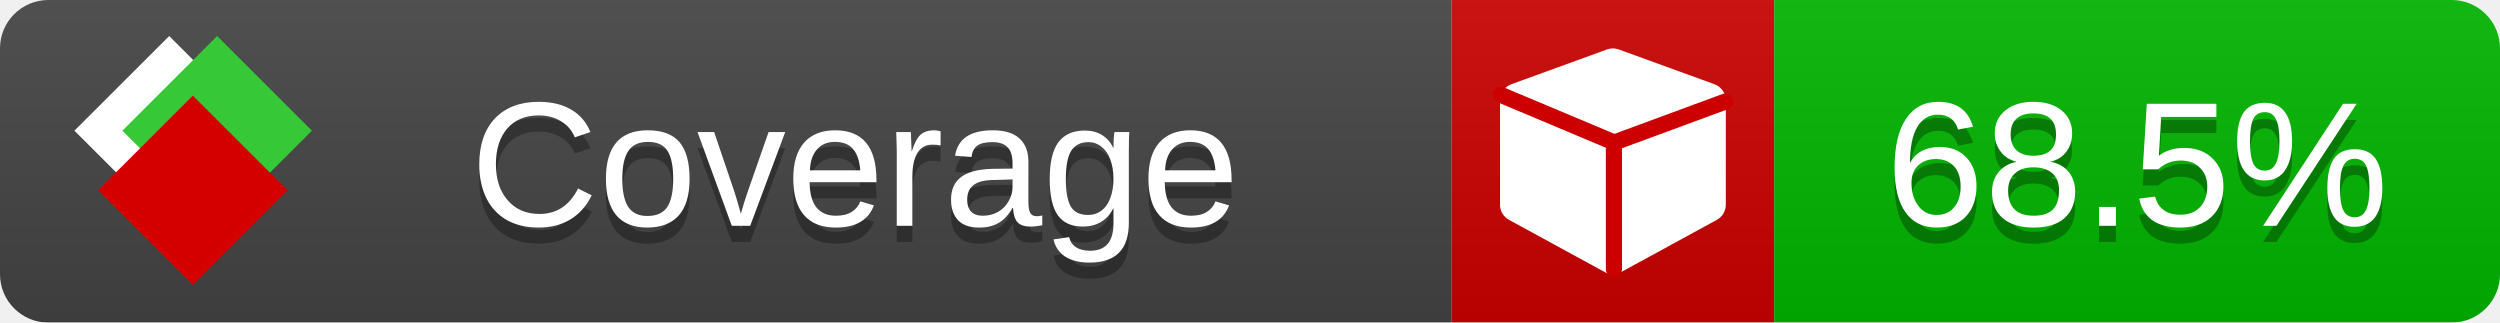
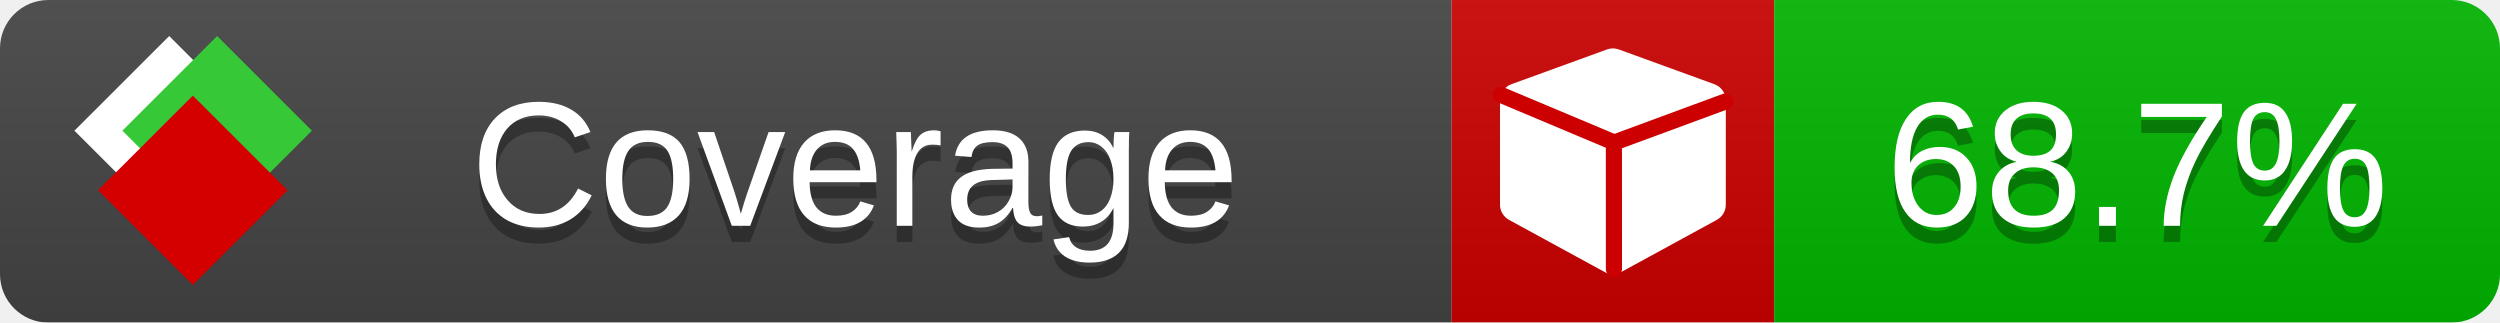
<svg xmlns="http://www.w3.org/2000/svg" xmlns:xlink="http://www.w3.org/1999/xlink" width="155" height="20">
  <style type="text/css">
          
            @keyframes fade1 {
                0% { visibility: visible; opacity: 1; }
               23% { visibility: visible; opacity: 1; }
               25% { visibility: hidden; opacity: 0; }
               48% { visibility: hidden; opacity: 0; }
               50% { visibility: hidden; opacity: 0; }
               73% { visibility: hidden; opacity: 0; }
               75% { visibility: hidden; opacity: 0; }
               98% { visibility: hidden; opacity: 0; }
              100% { visibility: visible; opacity: 1; }
            }
            @keyframes fade2 {
                0% { visibility: hidden; opacity: 0; }
               23% { visibility: hidden; opacity: 0; }
               25% { visibility: visible; opacity: 1; }
               48% { visibility: visible; opacity: 1; }
               50% { visibility: hidden; opacity: 0; }
               73% { visibility: hidden; opacity: 0; }
               75% { visibility: hidden; opacity: 0; }
               98% { visibility: hidden; opacity: 0; }
              100% { visibility: hidden; opacity: 0; }
            }
            @keyframes fade3 {
                0% { visibility: hidden; opacity: 0; }
               23% { visibility: hidden; opacity: 0; }
               25% { visibility: hidden; opacity: 0; }
               48% { visibility: hidden; opacity: 0; }
               50% { visibility: visible; opacity: 1; }
               73% { visibility: visible; opacity: 1; }
               75% { visibility: hidden; opacity: 0; }
               98% { visibility: hidden; opacity: 0; }
              100% { visibility: hidden; opacity: 0; }
            }
            @keyframes fade4 {
                0% { visibility: hidden; opacity: 0; }
               23% { visibility: hidden; opacity: 0; }
               25% { visibility: hidden; opacity: 0; }
               48% { visibility: hidden; opacity: 0; }
               50% { visibility: hidden; opacity: 0; }
               73% { visibility: hidden; opacity: 0; }
               75% { visibility: visible; opacity: 1; }
               98% { visibility: visible; opacity: 1; }
              100% { visibility: hidden; opacity: 0; }
            }
            .linecoverage {
                animation-duration: 15s;
                animation-name: fade1;
                animation-iteration-count: infinite;
            }
            .branchcoverage {
                animation-duration: 15s;
                animation-name: fade2;
                animation-iteration-count: infinite;
            }
            .methodcoverage {
                animation-duration: 15s;
                animation-name: fade3;
                animation-iteration-count: infinite;
            }
            .fullmethodcoverage {
                animation-duration: 15s;
                animation-name: fade4;
                animation-iteration-count: infinite;
            }
          
    </style>
  <defs>
    <linearGradient id="gradient" x2="0" y2="100%">
      <stop offset="0" stop-color="#bbb" stop-opacity=".1" />
      <stop offset="1" stop-opacity=".1" />
    </linearGradient>
    <linearGradient id="c">
      <stop offset="0" stop-color="#d40000" />
      <stop offset="1" stop-color="#ff2a2a" />
    </linearGradient>
    <linearGradient id="a">
      <stop offset="0" stop-color="#e0e0de" />
      <stop offset="1" stop-color="#fff" />
    </linearGradient>
    <linearGradient id="b">
      <stop offset="0" stop-color="#37c837" />
      <stop offset="1" stop-color="#217821" />
    </linearGradient>
    <linearGradient xlink:href="#a" id="e" x1="106.44" x2="69.96" y1="-11.96" y2="-46.84" gradientTransform="matrix(-.8426 -.00045 -.00045 -.8426 -94.27 -75.82)" gradientUnits="userSpaceOnUse" />
    <linearGradient xlink:href="#b" id="f" x1="56.19" x2="77.97" y1="-23.45" y2="10.62" gradientTransform="matrix(.8426 .00045 .00045 .8426 94.27 75.82)" gradientUnits="userSpaceOnUse" />
    <linearGradient xlink:href="#c" id="g" x1="79.98" x2="132.9" y1="10.79" y2="10.79" gradientTransform="matrix(.8426 .00045 .00045 .8426 94.27 75.82)" gradientUnits="userSpaceOnUse" />
    <mask id="mask">
      <rect width="155" height="20" rx="3" fill="#fff" />
    </mask>
    <g id="icon" transform="matrix(.04486 0 0 .04481 -.48 -.63)">
      <rect width="52.92" height="52.92" x="-109.72" y="-27.13" fill="url(#e)" transform="rotate(-135)" />
      <rect width="52.92" height="52.92" x="70.19" y="-39.18" fill="url(#f)" transform="rotate(45)" />
      <rect width="52.92" height="52.92" x="80.05" y="-15.74" fill="url(#g)" transform="rotate(45)" />
    </g>
  </defs>
  <g mask="url(#mask)">
    <rect x="0" y="0" width="90" height="20" fill="#444" />
    <rect x="90" y="0" width="20" height="20" fill="#c00" />
    <rect x="110" y="0" width="45" height="20" fill="#00B600" />
    <rect x="0" y="0" width="155" height="20" fill="url(#gradient)" />
  </g>
  <g>
    <path class="" fill="#fff" d="m 107,6.231 v 6.462 c 0,0.196 -0.051,0.379 -0.151,0.547 -0.101,0.168 -0.238,0.3 -0.412,0.395 l -5.923,3.231 c -0.157,0.09 -0.328,0.135 -0.513,0.135 -0.185,0 -0.356,-0.045 -0.513,-0.135 l -5.923,-3.231 C 93.39,13.539 93.252,13.407 93.151,13.239 93.05,13.071 93,12.889 93,12.692 v -6.462 c 0,-0.224 0.065,-0.429 0.194,-0.614 0.129,-0.185 0.3,-0.317 0.513,-0.395 l 5.923,-2.154 c 0.123,-0.045 0.247,-0.067 0.37,-0.067 0.123,0 0.247,0.022 0.37,0.067 l 5.923,2.154 c 0.213,0.079 0.384,0.21 0.513,0.395 0.129,0.185 0.194,0.39 0.194,0.614 z" />
    <path class="" style="fill:none;stroke:#cc0000;stroke-width:1;stroke-linecap:round;stroke-dasharray:none;stroke-opacity:1" d="m 100.064,16.677 -0.002,-7.833 6.906,-2.547" />
    <path class="" style="fill:none;stroke:#cc0000;stroke-width:1;stroke-linecap:round;stroke-dasharray:none;stroke-opacity:1" d="M 99.914,8.765 93.052,5.882" />
  </g>
  <g fill="#fff" text-anchor="middle" font-family="Verdana,Arial,Geneva,sans-serif" font-size="11">
    <a xlink:href="https://github.com/danielpalme/ReportGenerator" target="_top">
      <use xlink:href="#icon" transform="translate(3,1) scale(3.5)" />
    </a>
    <text x="53" y="15" fill="#010101" fill-opacity=".3">Coverage</text>
    <text x="53" y="14" fill="#fff">Coverage</text>
-     <text class="" x="132.5" y="15" fill="#010101" fill-opacity=".3">68.5%</text>
-     <text class="" x="132.5" y="14">68.5%</text>
+     <text class="" x="132.5" y="15" fill="#010101" fill-opacity=".3">68.7%</text>
+     <text class="" x="132.5" y="14">68.7%</text>
  </g>
  <g>
    <rect class="" x="90" y="0" width="65" height="20" fill-opacity="0" />
  </g>
</svg>
